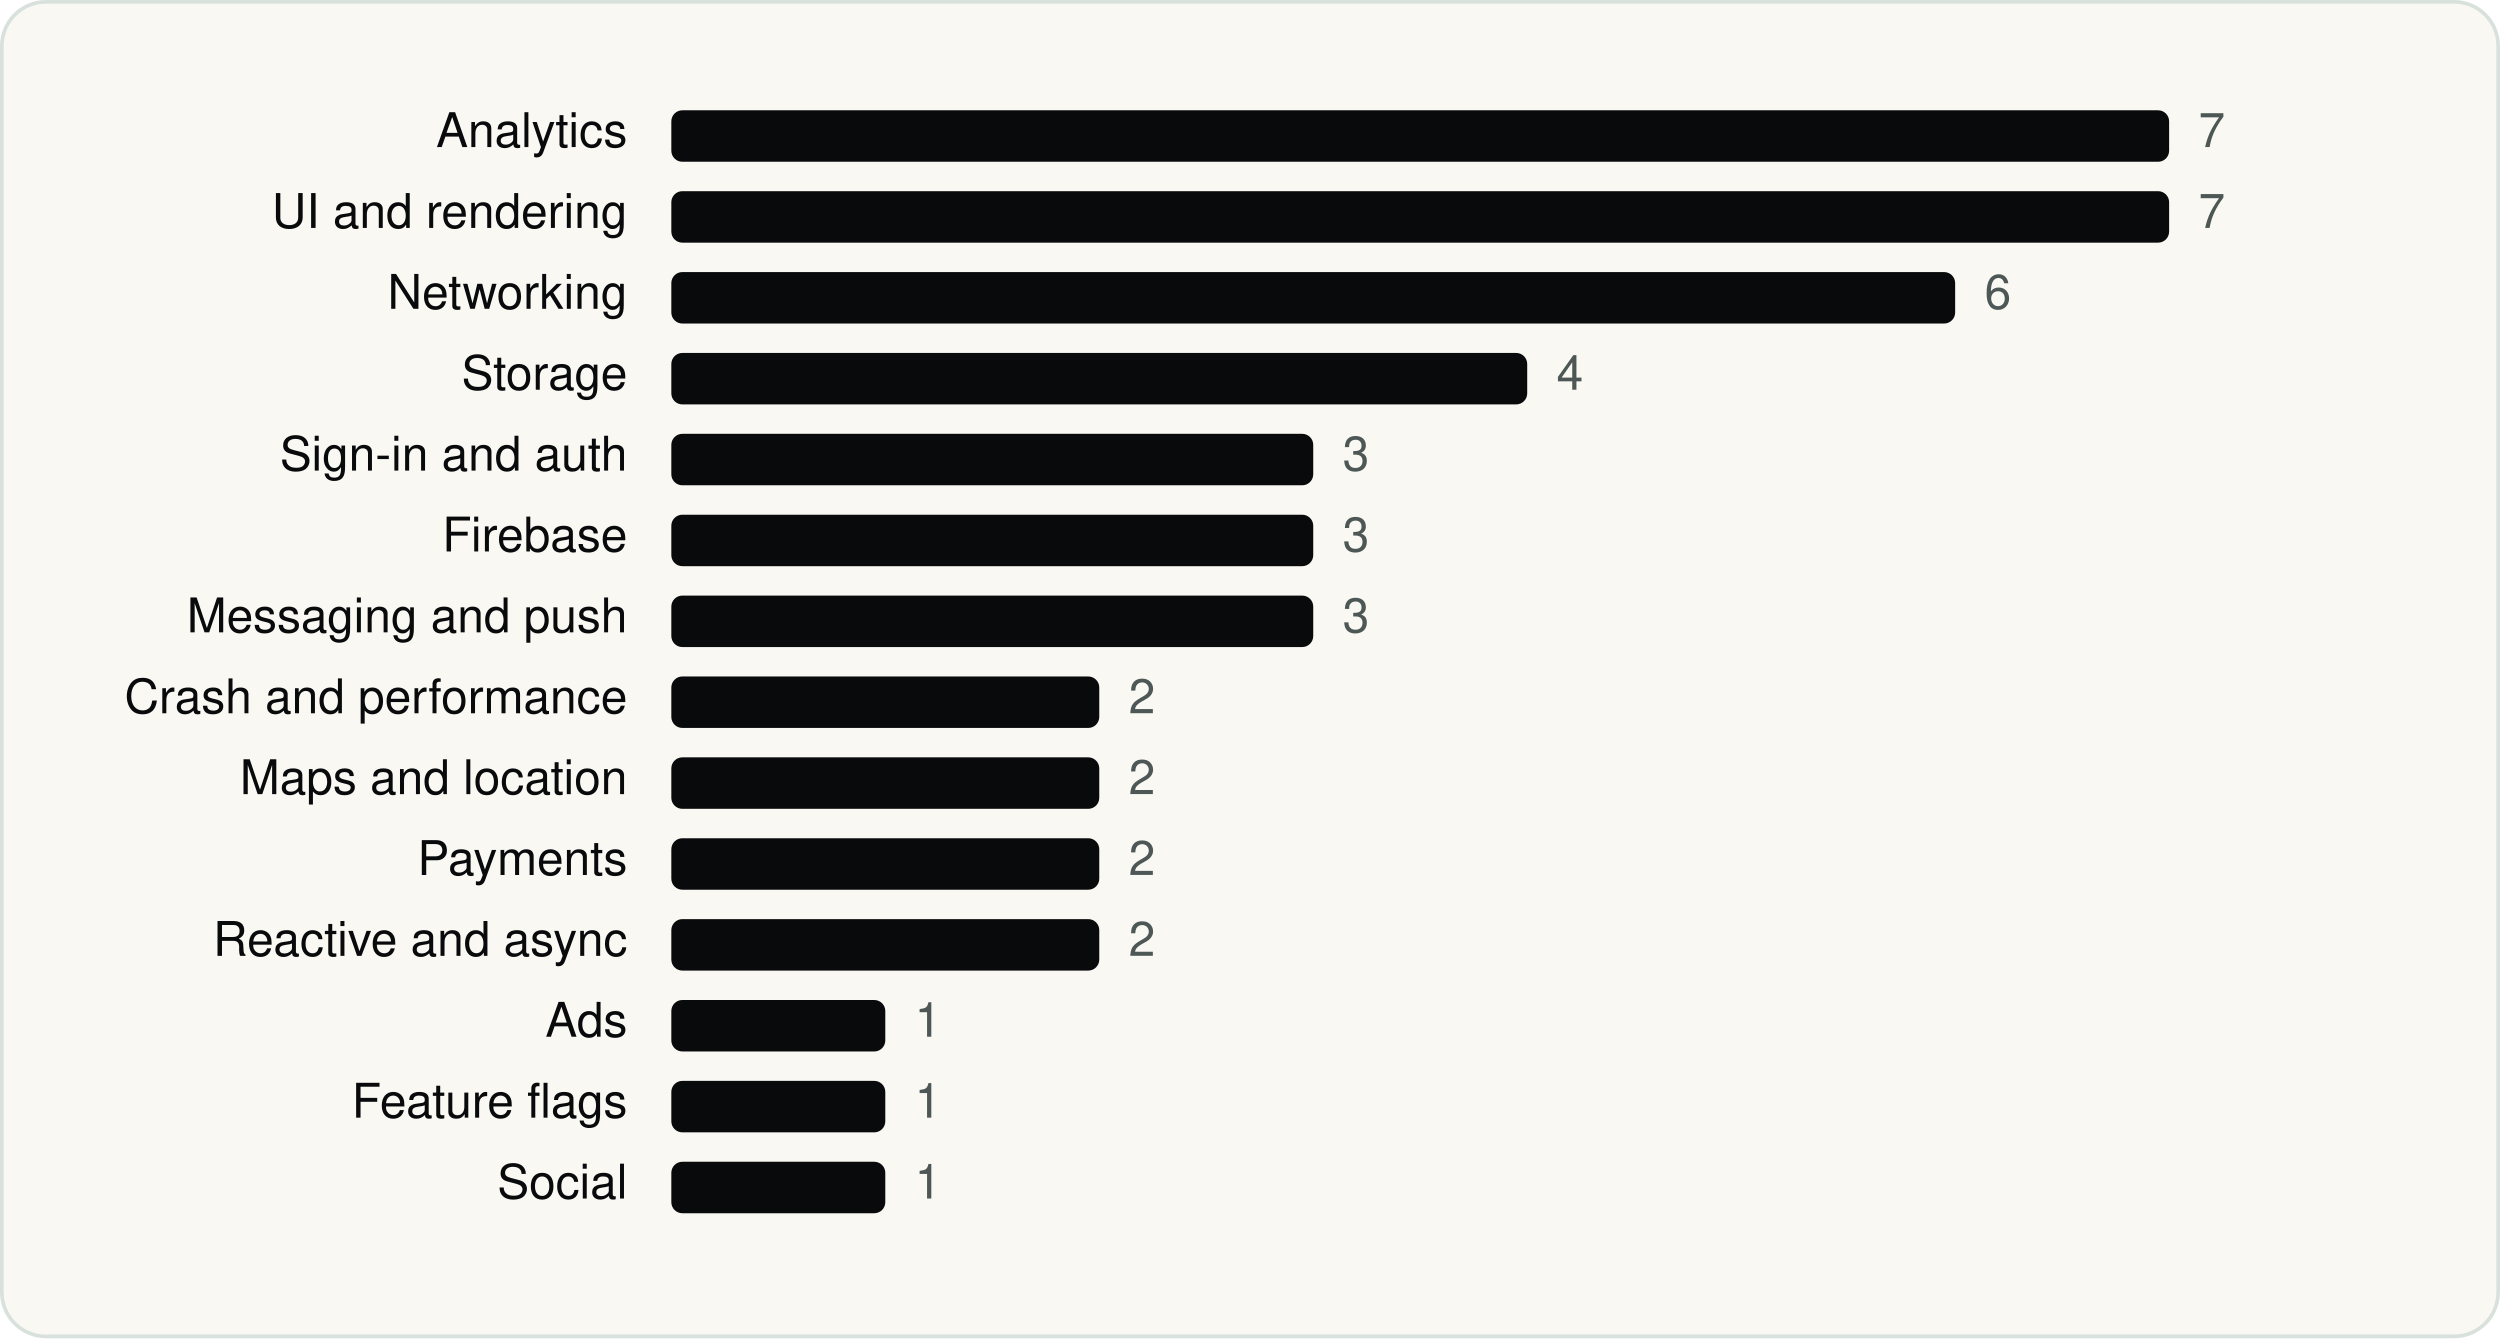
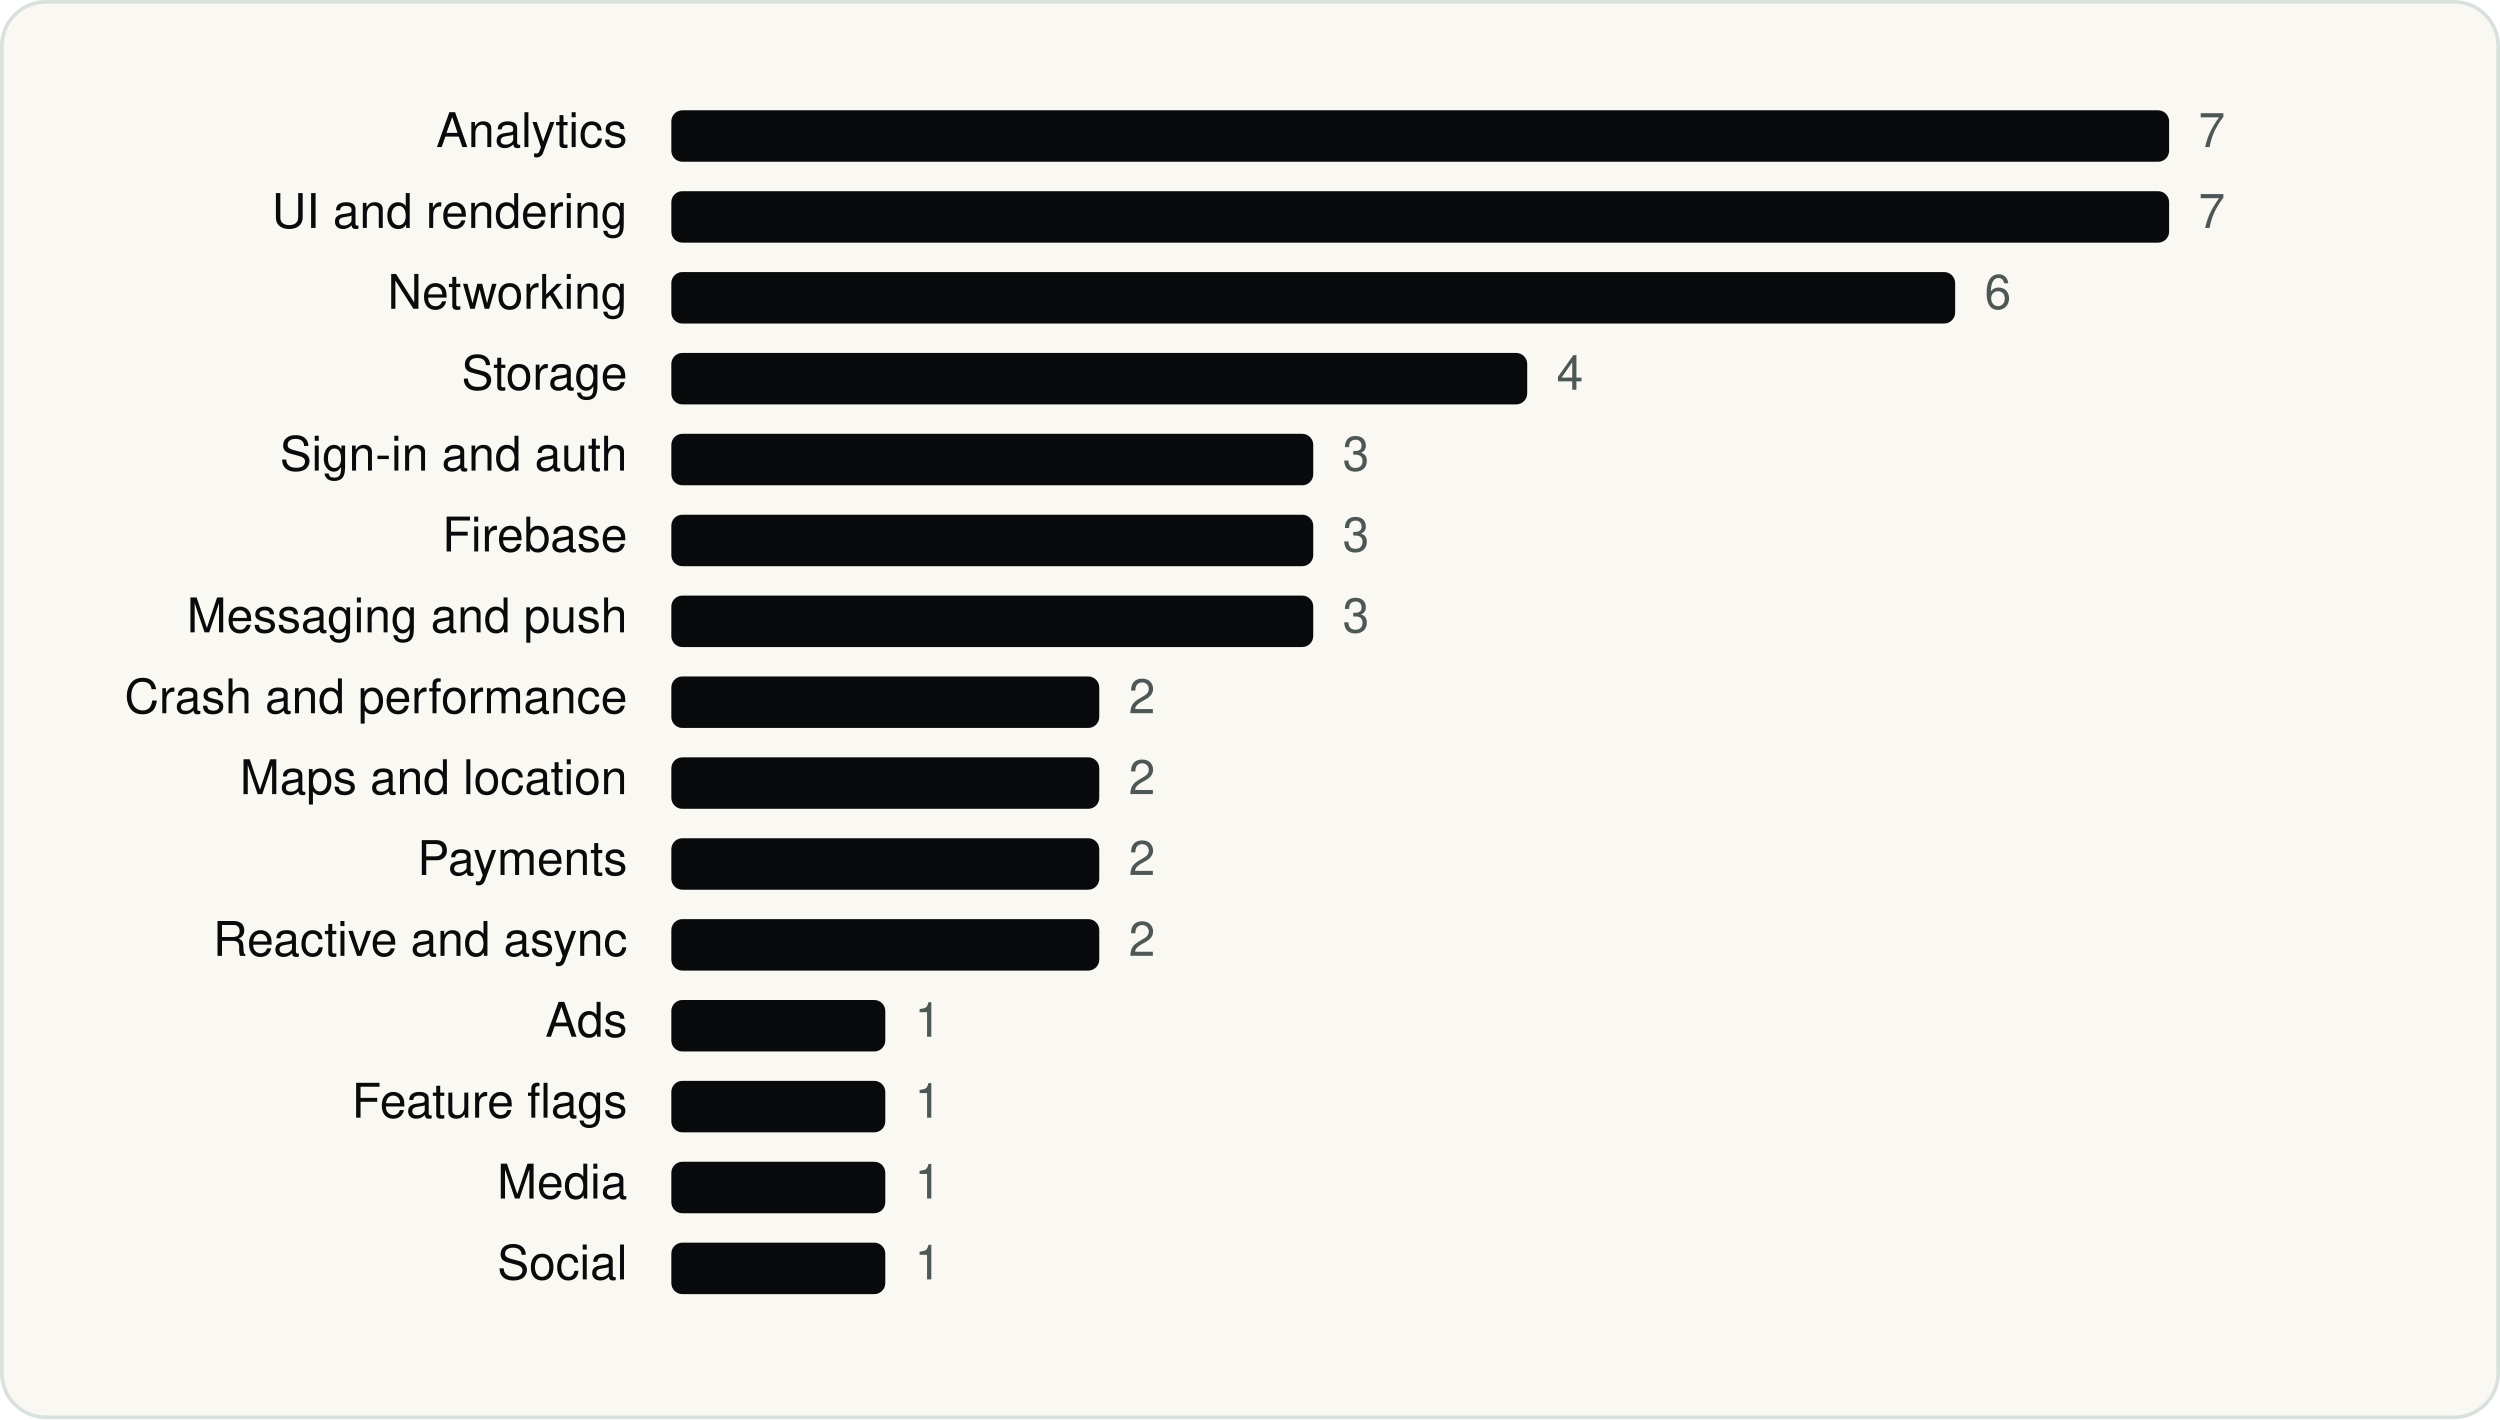
- <svg xmlns="http://www.w3.org/2000/svg" viewBox="0 0 680 364" width="680" height="364" role="img" aria-label="Grubhub SDKs by category" font-family="Geist, -apple-system, BlinkMacSystemFont, 'Segoe UI', Helvetica, Arial, sans-serif">
-   <rect x="0.5" y="0.5" width="679" height="363" rx="12" fill="#FAF8F3" stroke="#D9E1DD" />
+ <svg xmlns="http://www.w3.org/2000/svg" viewBox="0 0 680 386" width="680" height="386" role="img" aria-label="Grubhub SDKs by category" font-family="Geist, -apple-system, BlinkMacSystemFont, 'Segoe UI', Helvetica, Arial, sans-serif">
+   <rect x="0.5" y="0.5" width="679" height="385" rx="12" fill="#FAF8F3" stroke="#D9E1DD" />
  <g transform="translate(20 20)">
    <text x="150.64" y="20" font-size="13" text-anchor="end" fill="#090A0B">Analytics</text>
    <rect x="162.6" y="10" width="407.4" height="14" rx="3" fill="#090A0B" />
    <text x="578.0" y="20" font-size="13" fill="#4D5755">7</text>
    <text x="150.64" y="42" font-size="13" text-anchor="end" fill="#090A0B">UI and rendering</text>
    <rect x="162.6" y="32" width="407.4" height="14" rx="3" fill="#090A0B" />
    <text x="578.0" y="42" font-size="13" fill="#4D5755">7</text>
    <text x="150.64" y="64" font-size="13" text-anchor="end" fill="#090A0B">Networking</text>
    <rect x="162.6" y="54" width="349.2" height="14" rx="3" fill="#090A0B" />
    <text x="519.8" y="64" font-size="13" fill="#4D5755">6</text>
    <text x="150.64" y="86" font-size="13" text-anchor="end" fill="#090A0B">Storage</text>
    <rect x="162.6" y="76" width="232.8" height="14" rx="3" fill="#090A0B" />
    <text x="403.4" y="86" font-size="13" fill="#4D5755">4</text>
    <text x="150.64" y="108" font-size="13" text-anchor="end" fill="#090A0B">Sign-in and auth</text>
    <rect x="162.6" y="98" width="174.6" height="14" rx="3" fill="#090A0B" />
    <text x="345.2" y="108" font-size="13" fill="#4D5755">3</text>
    <text x="150.64" y="130" font-size="13" text-anchor="end" fill="#090A0B">Firebase</text>
    <rect x="162.6" y="120" width="174.6" height="14" rx="3" fill="#090A0B" />
    <text x="345.2" y="130" font-size="13" fill="#4D5755">3</text>
    <text x="150.64" y="152" font-size="13" text-anchor="end" fill="#090A0B">Messaging and push</text>
    <rect x="162.6" y="142" width="174.6" height="14" rx="3" fill="#090A0B" />
    <text x="345.2" y="152" font-size="13" fill="#4D5755">3</text>
    <text x="150.64" y="174" font-size="13" text-anchor="end" fill="#090A0B">Crash and performance</text>
    <rect x="162.6" y="164" width="116.4" height="14" rx="3" fill="#090A0B" />
    <text x="287.0" y="174" font-size="13" fill="#4D5755">2</text>
    <text x="150.64" y="196" font-size="13" text-anchor="end" fill="#090A0B">Maps and location</text>
    <rect x="162.6" y="186" width="116.4" height="14" rx="3" fill="#090A0B" />
    <text x="287.0" y="196" font-size="13" fill="#4D5755">2</text>
    <text x="150.64" y="218" font-size="13" text-anchor="end" fill="#090A0B">Payments</text>
    <rect x="162.6" y="208" width="116.4" height="14" rx="3" fill="#090A0B" />
    <text x="287.0" y="218" font-size="13" fill="#4D5755">2</text>
    <text x="150.64" y="240" font-size="13" text-anchor="end" fill="#090A0B">Reactive and async</text>
    <rect x="162.6" y="230" width="116.4" height="14" rx="3" fill="#090A0B" />
    <text x="287.0" y="240" font-size="13" fill="#4D5755">2</text>
    <text x="150.64" y="262" font-size="13" text-anchor="end" fill="#090A0B">Ads</text>
    <rect x="162.6" y="252" width="58.2" height="14" rx="3" fill="#090A0B" />
    <text x="228.8" y="262" font-size="13" fill="#4D5755">1</text>
    <text x="150.64" y="284" font-size="13" text-anchor="end" fill="#090A0B">Feature flags</text>
    <rect x="162.6" y="274" width="58.2" height="14" rx="3" fill="#090A0B" />
    <text x="228.8" y="284" font-size="13" fill="#4D5755">1</text>
-     <text x="150.64" y="306" font-size="13" text-anchor="end" fill="#090A0B">Social</text>
+     <text x="150.64" y="306" font-size="13" text-anchor="end" fill="#090A0B">Media</text>
    <rect x="162.6" y="296" width="58.2" height="14" rx="3" fill="#090A0B" />
    <text x="228.8" y="306" font-size="13" fill="#4D5755">1</text>
+     <text x="150.64" y="328" font-size="13" text-anchor="end" fill="#090A0B">Social</text>
+     <rect x="162.6" y="318" width="58.2" height="14" rx="3" fill="#090A0B" />
+     <text x="228.8" y="328" font-size="13" fill="#4D5755">1</text>
  </g>
</svg>
